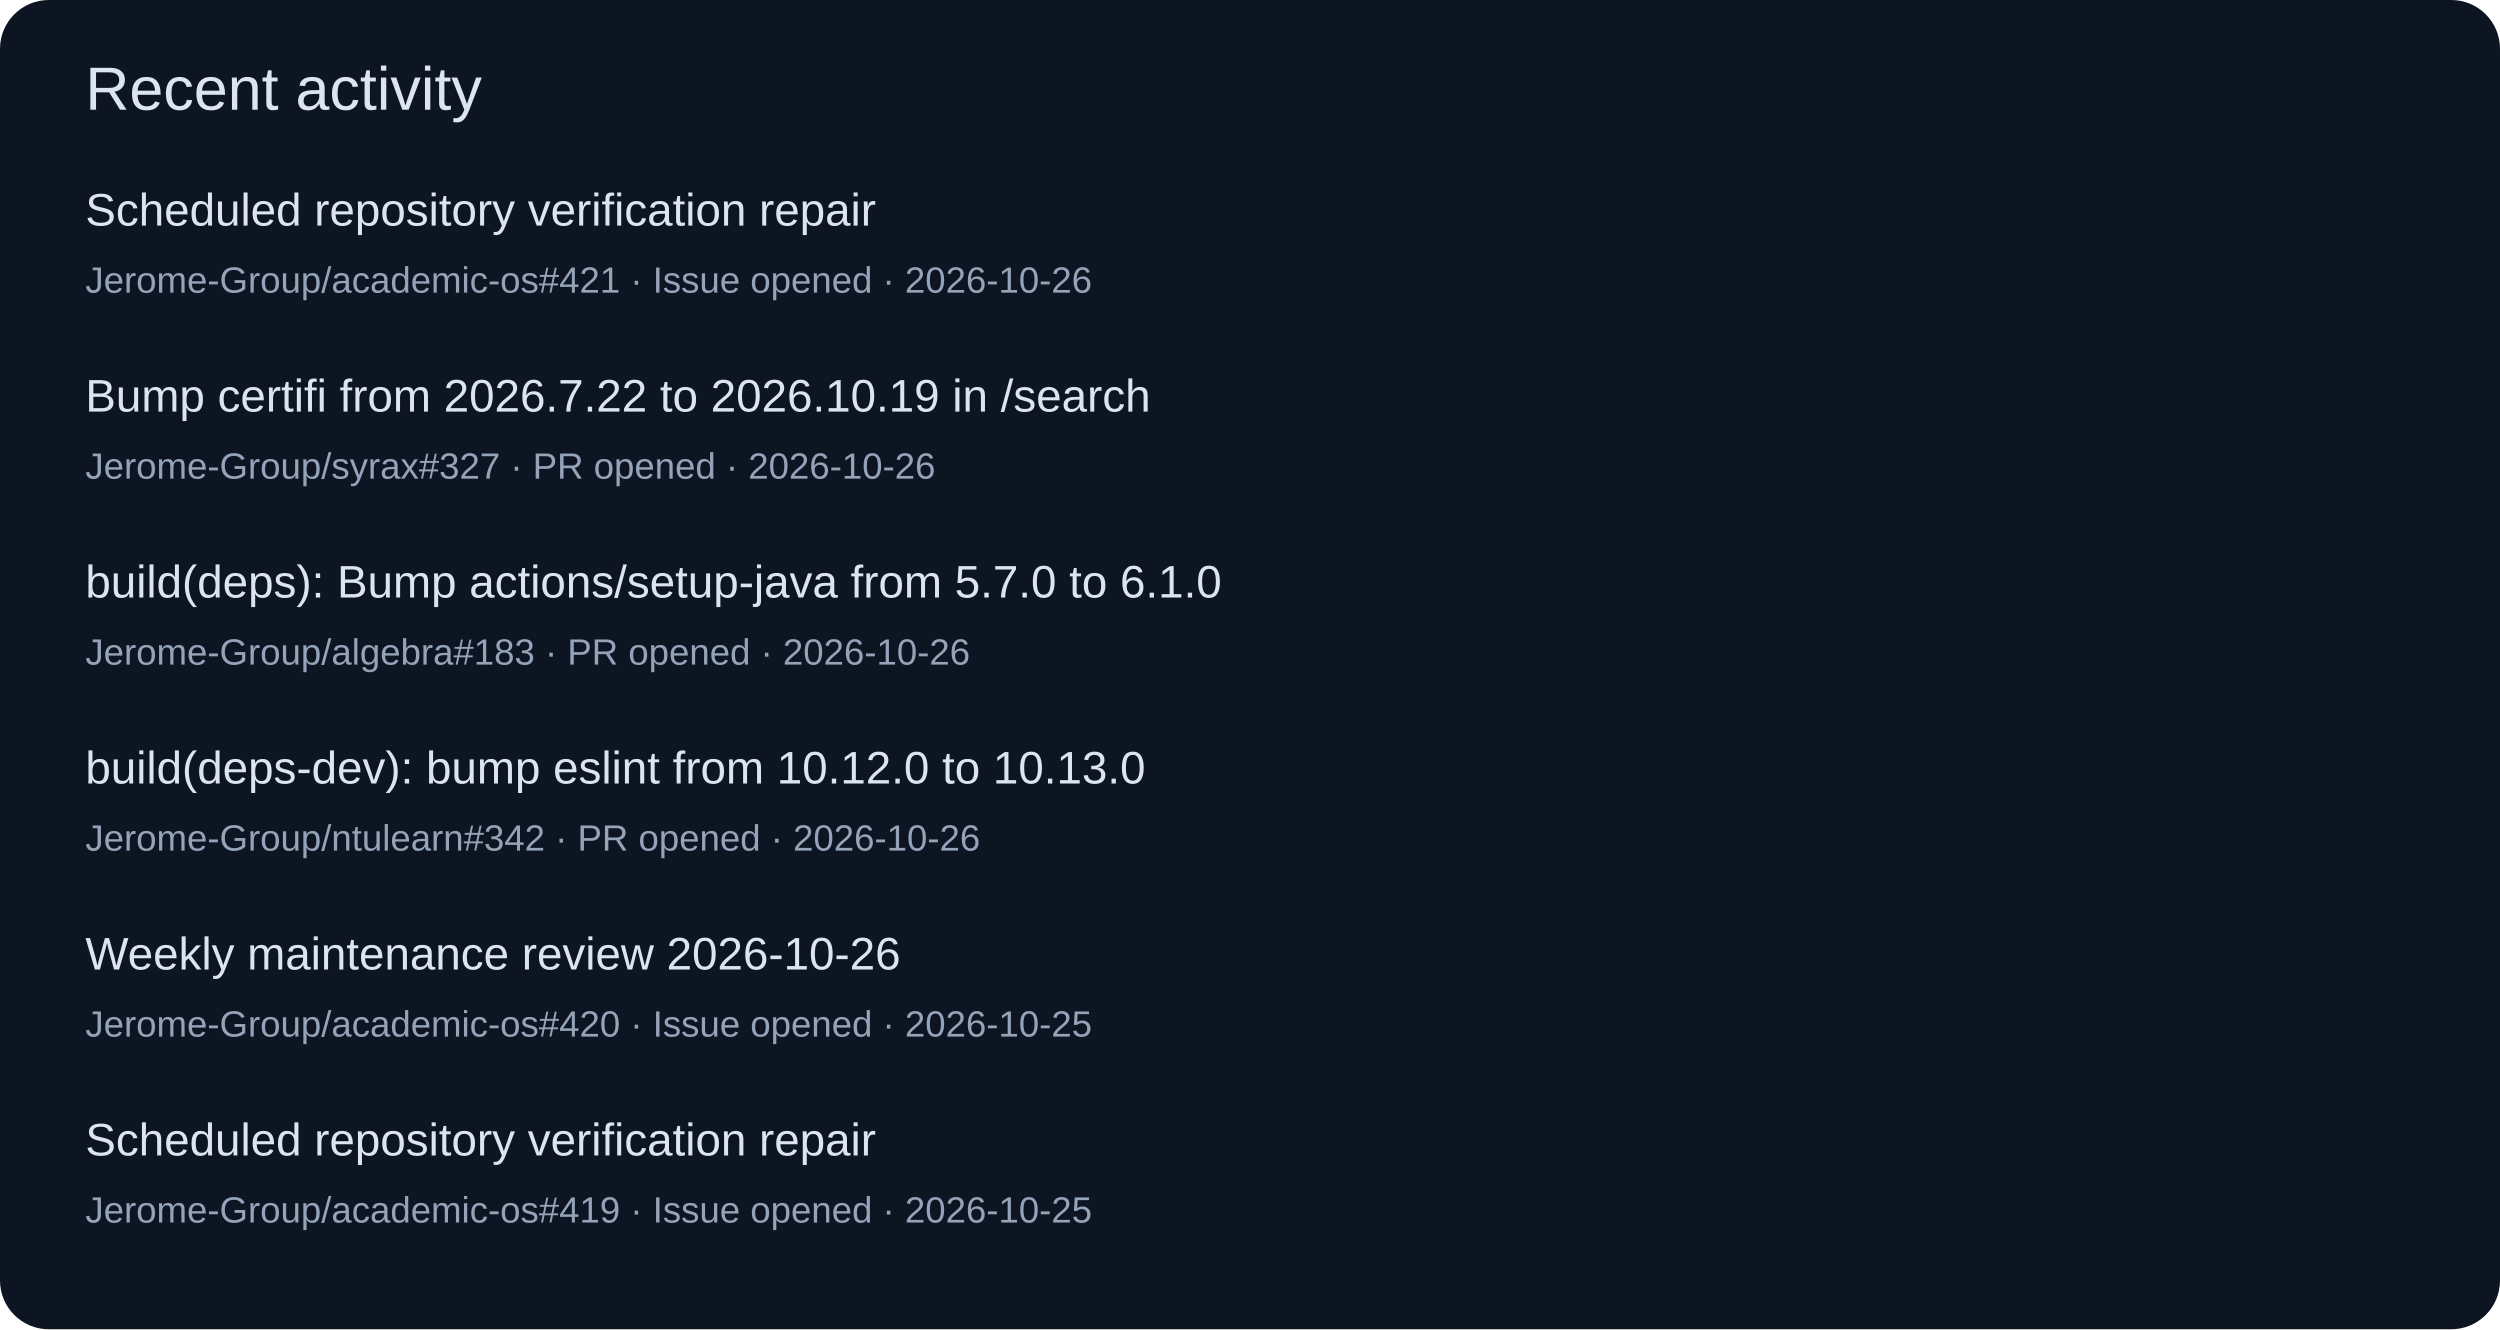
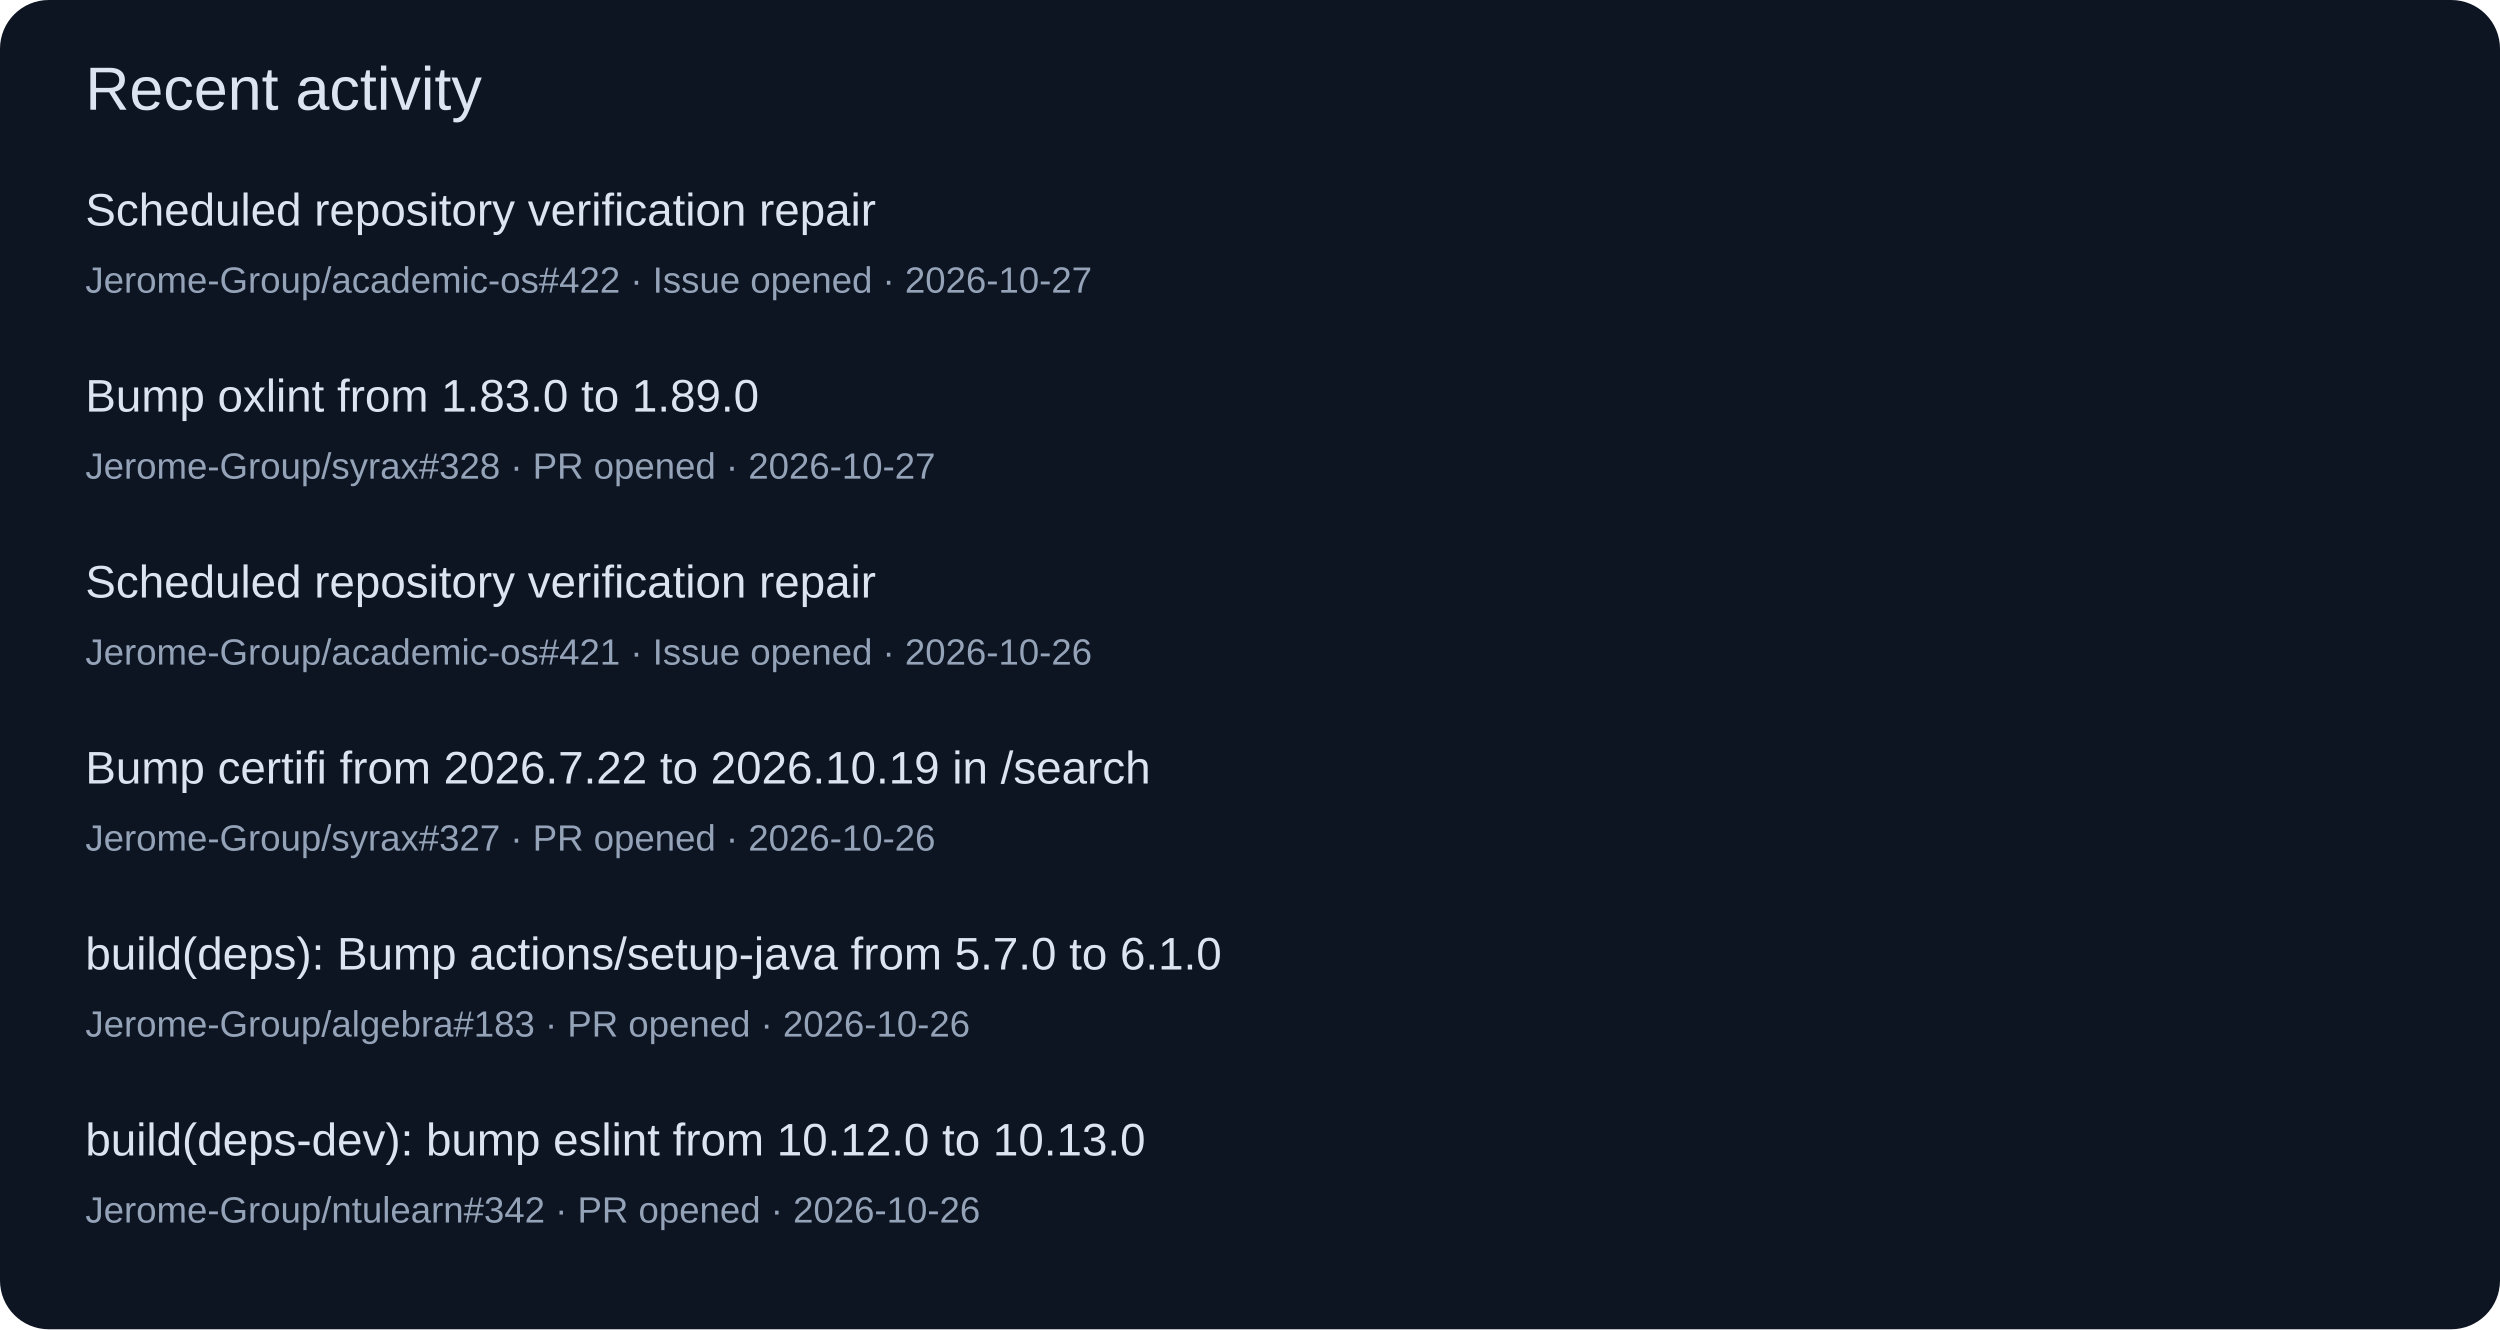
<svg xmlns="http://www.w3.org/2000/svg" width="820" height="436" viewBox="0 0 820 436" role="img">
  <rect width="820" height="436" rx="16" fill="#0d1422" />
  <g font-family="Segoe UI,Arial,sans-serif">
    <text x="28" y="36" font-size="20" fill="#dbe4f0">Recent activity</text>
    <text x="28" y="74" font-size="15" fill="#dbe4f0">Scheduled repository verification repair</text>
-     <text x="28" y="96" font-size="12" fill="#94a3b8">Jerome-Group/academic-os#421 · Issue opened · 2026-10-26</text>
-     <text x="28" y="135" font-size="15" fill="#dbe4f0">Bump certifi from 2026.7.22 to 2026.10.19 in /search</text>
-     <text x="28" y="157" font-size="12" fill="#94a3b8">Jerome-Group/syrax#327 · PR opened · 2026-10-26</text>
-     <text x="28" y="196" font-size="15" fill="#dbe4f0">build(deps): Bump actions/setup-java from 5.7.0 to 6.1.0</text>
-     <text x="28" y="218" font-size="12" fill="#94a3b8">Jerome-Group/algebra#183 · PR opened · 2026-10-26</text>
-     <text x="28" y="257" font-size="15" fill="#dbe4f0">build(deps-dev): bump eslint from 10.12.0 to 10.13.0</text>
-     <text x="28" y="279" font-size="12" fill="#94a3b8">Jerome-Group/ntulearn#342 · PR opened · 2026-10-26</text>
-     <text x="28" y="318" font-size="15" fill="#dbe4f0">Weekly maintenance review 2026-10-26</text>
-     <text x="28" y="340" font-size="12" fill="#94a3b8">Jerome-Group/academic-os#420 · Issue opened · 2026-10-25</text>
-     <text x="28" y="379" font-size="15" fill="#dbe4f0">Scheduled repository verification repair</text>
-     <text x="28" y="401" font-size="12" fill="#94a3b8">Jerome-Group/academic-os#419 · Issue opened · 2026-10-25</text>
+     <text x="28" y="96" font-size="12" fill="#94a3b8">Jerome-Group/academic-os#422 · Issue opened · 2026-10-27</text>
+     <text x="28" y="135" font-size="15" fill="#dbe4f0">Bump oxlint from 1.83.0 to 1.89.0</text>
+     <text x="28" y="157" font-size="12" fill="#94a3b8">Jerome-Group/syrax#328 · PR opened · 2026-10-27</text>
+     <text x="28" y="196" font-size="15" fill="#dbe4f0">Scheduled repository verification repair</text>
+     <text x="28" y="218" font-size="12" fill="#94a3b8">Jerome-Group/academic-os#421 · Issue opened · 2026-10-26</text>
+     <text x="28" y="257" font-size="15" fill="#dbe4f0">Bump certifi from 2026.7.22 to 2026.10.19 in /search</text>
+     <text x="28" y="279" font-size="12" fill="#94a3b8">Jerome-Group/syrax#327 · PR opened · 2026-10-26</text>
+     <text x="28" y="318" font-size="15" fill="#dbe4f0">build(deps): Bump actions/setup-java from 5.7.0 to 6.1.0</text>
+     <text x="28" y="340" font-size="12" fill="#94a3b8">Jerome-Group/algebra#183 · PR opened · 2026-10-26</text>
+     <text x="28" y="379" font-size="15" fill="#dbe4f0">build(deps-dev): bump eslint from 10.12.0 to 10.13.0</text>
+     <text x="28" y="401" font-size="12" fill="#94a3b8">Jerome-Group/ntulearn#342 · PR opened · 2026-10-26</text>
  </g>
</svg>
